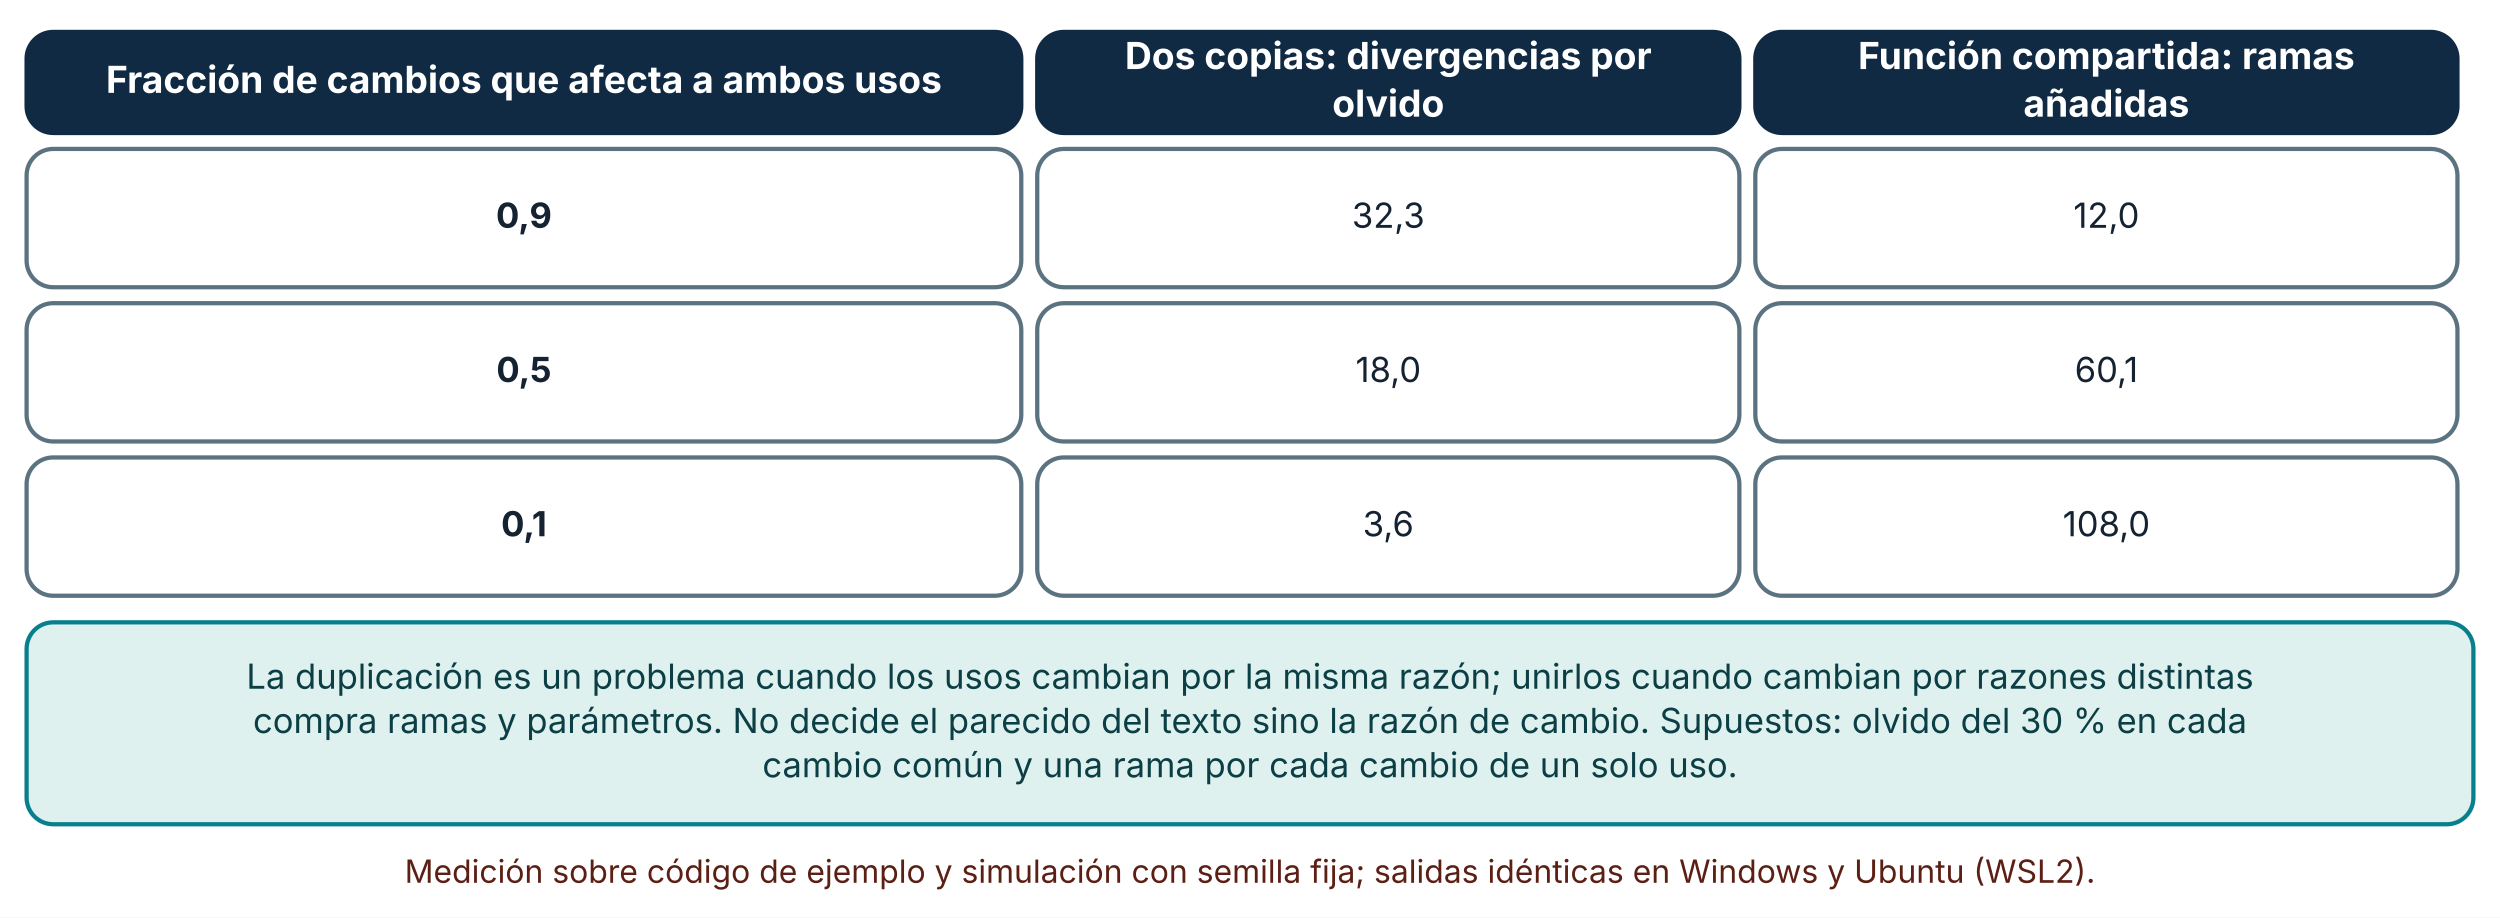
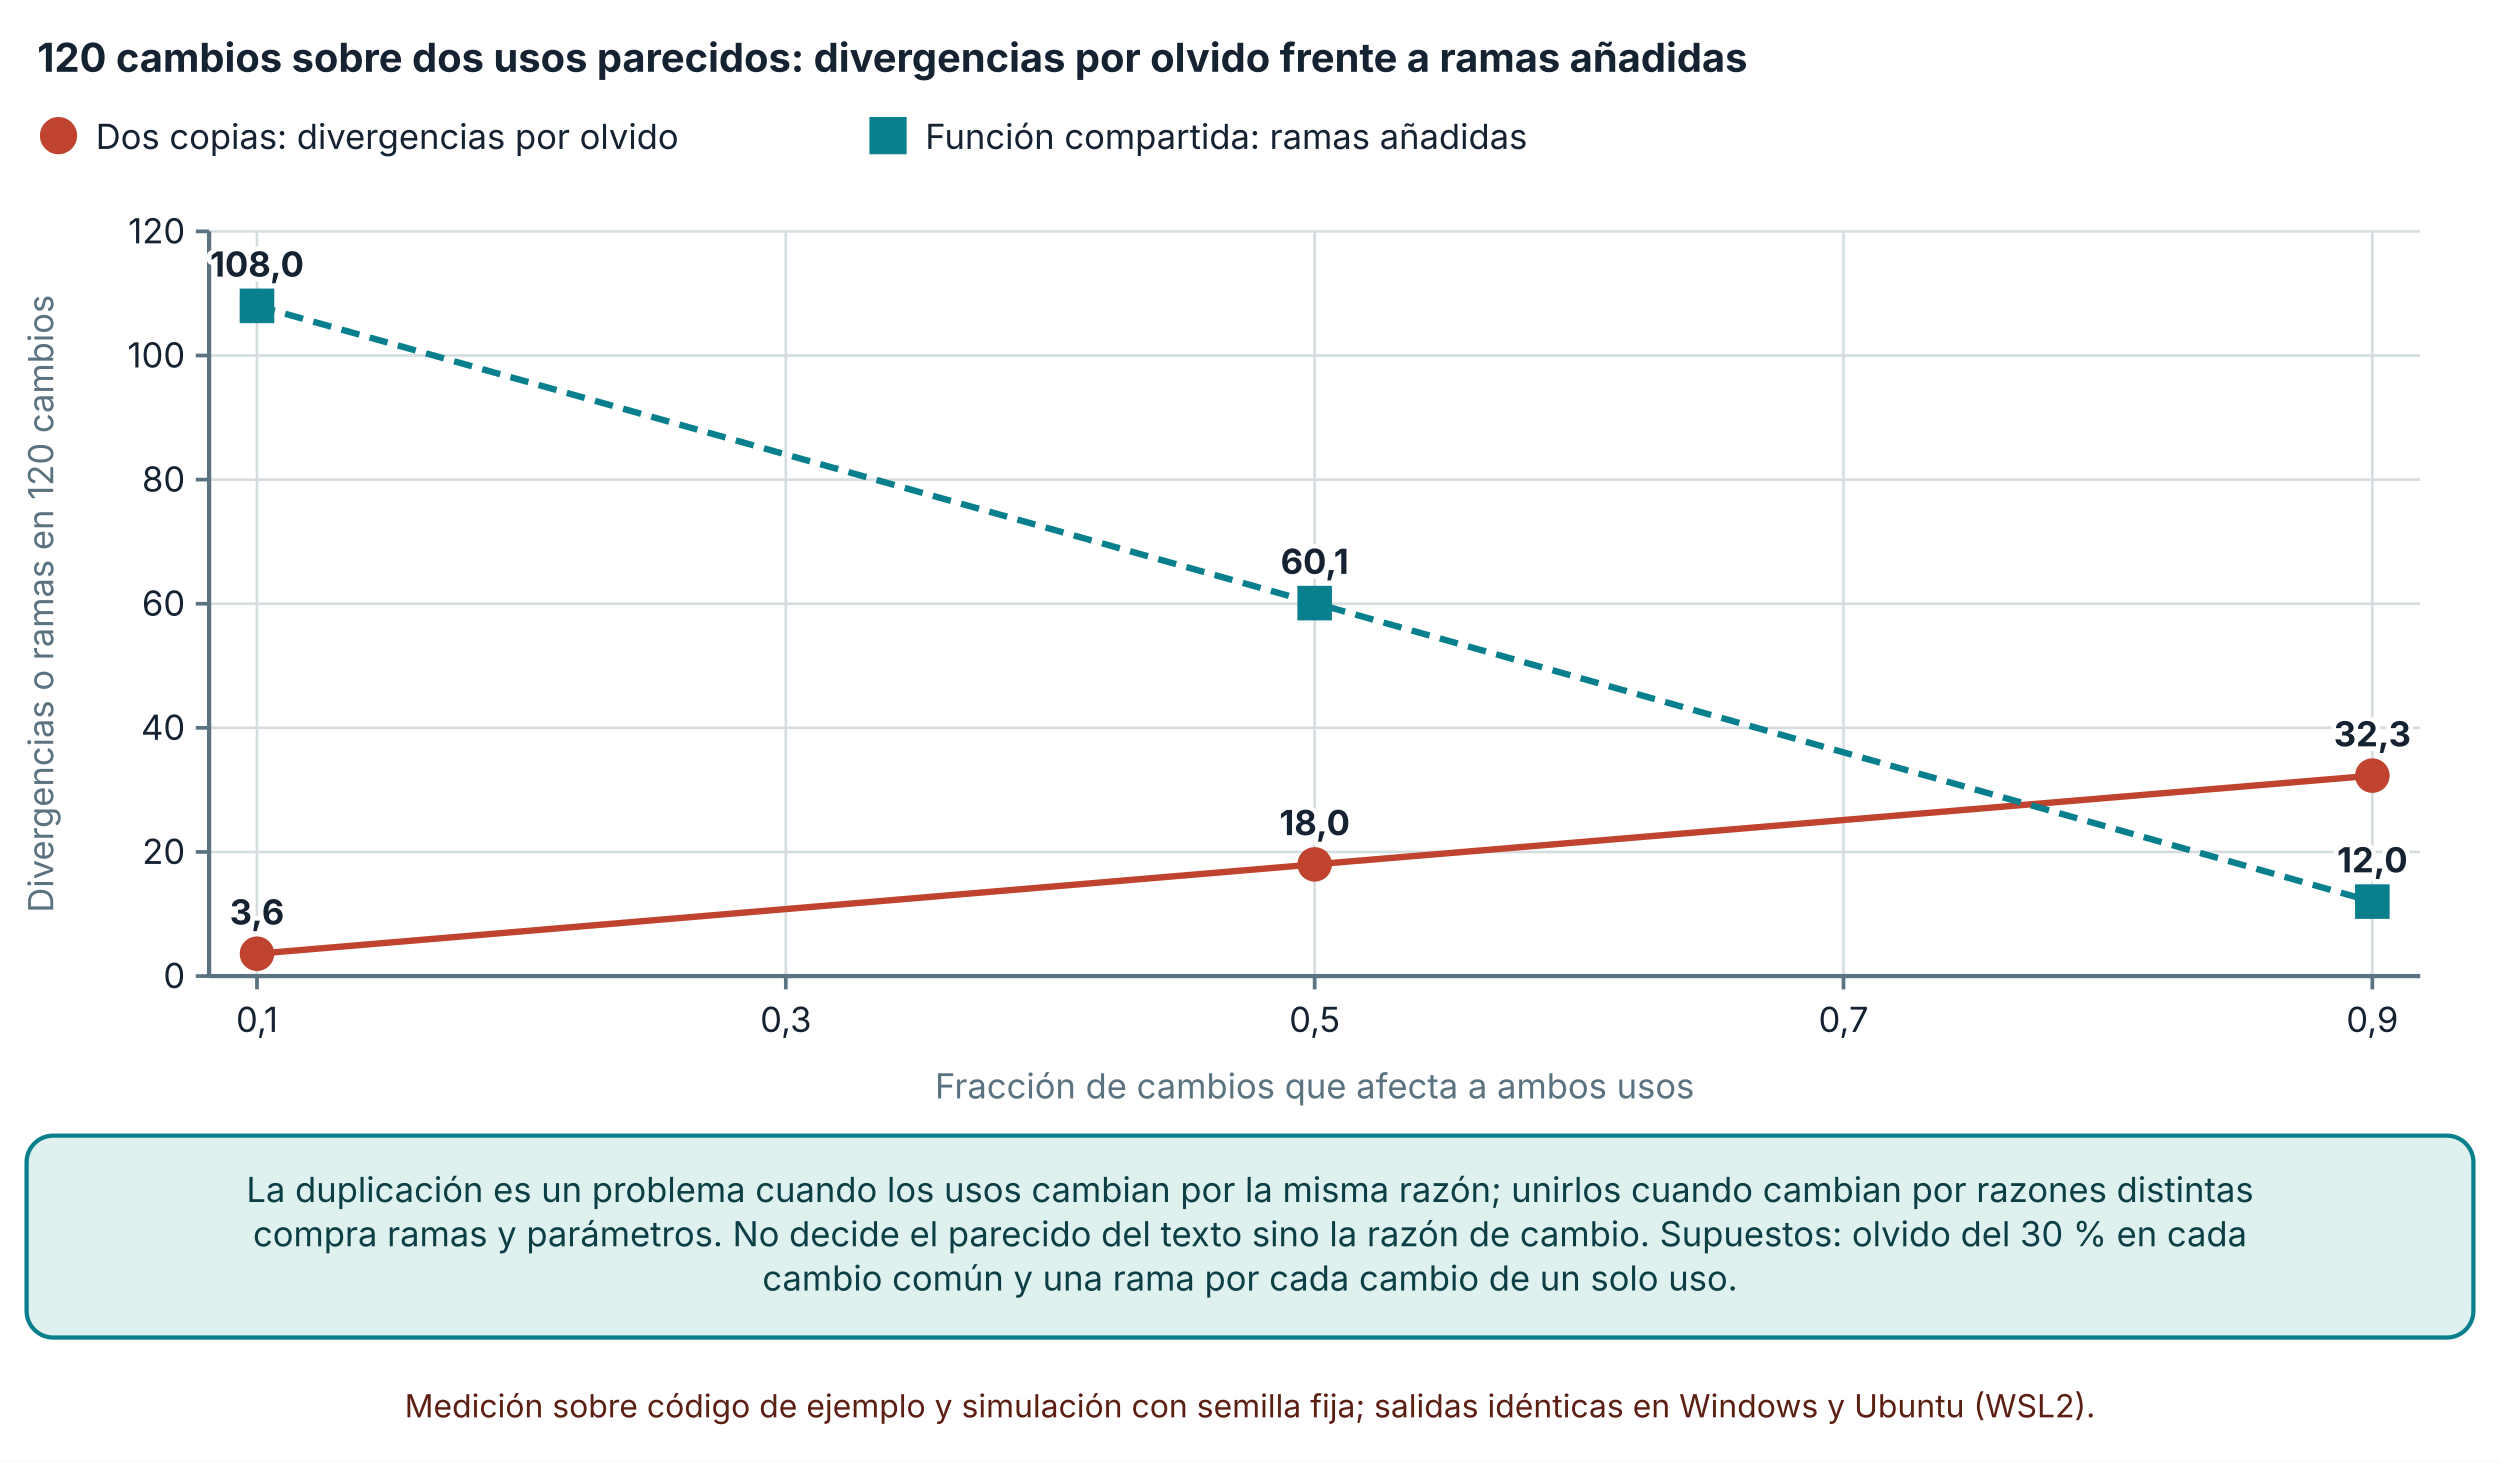
- <svg xmlns="http://www.w3.org/2000/svg" viewBox="0 0 940 345" width="940" height="345" role="img" aria-labelledby="t d" font-family="Inter, 'Segoe UI', system-ui, -apple-system, sans-serif">
+ <svg xmlns="http://www.w3.org/2000/svg" viewBox="0 0 940 550" width="940" height="550" role="img" aria-labelledby="t d" font-family="Inter, 'Segoe UI', system-ui, -apple-system, sans-serif">
  <defs>
    <marker id="arrow" viewBox="0 0 10 10" refX="9" refY="5" markerWidth="8" markerHeight="8" orient="auto-start-reverse">
      <path d="M0,0 L10,5 L0,10 z" fill="#32505f" />
    </marker>
    <marker id="arrow-coral" viewBox="0 0 10 10" refX="9" refY="5" markerWidth="8" markerHeight="8" orient="auto-start-reverse">
      <path d="M0,0 L10,5 L0,10 z" fill="#c0432f" />
    </marker>
  </defs>
-   <rect width="940" height="345" fill="#ffffff" />
-   <rect x="10" y="12" width="374" height="38" rx="10" fill="#102a43" stroke="#102a43" stroke-width="1.6" />
-   <text x="197" y="34.92" font-size="14" text-anchor="middle" font-weight="700" fill="#ffffff">
-     <tspan x="197" dy="0">Fracción de cambios que afecta a ambos usos</tspan>
+   <rect width="940" height="550" fill="#ffffff" />
+   <text x="14" y="27" font-size="15" text-anchor="start" font-weight="700" fill="#142231">
+     <tspan x="14" dy="0">120 cambios sobre dos usos parecidos: divergencias por olvido frente a ramas añadidas</tspan>
  </text>
-   <rect x="390" y="12" width="264" height="38" rx="10" fill="#102a43" stroke="#102a43" stroke-width="1.6" />
-   <text x="522" y="25.96" font-size="14" text-anchor="middle" font-weight="700" fill="#ffffff">
-     <tspan x="522" dy="0">Dos copias: divergencias por</tspan>
+   <circle cx="22" cy="51" r="6" fill="#c0432f" stroke="#c0432f" stroke-width="2" />
+   <text x="36" y="56" font-size="13" text-anchor="start" font-weight="400" fill="#142231">
+     <tspan x="36" dy="0">Dos copias: divergencias por olvido</tspan>
  </text>
-   <text x="522" y="43.88" font-size="14" text-anchor="middle" font-weight="700" fill="#ffffff">
-     <tspan x="522" dy="0">olvido</tspan>
+   <rect x="327.9" y="45" width="12" height="12" fill="#087f8c" stroke="#087f8c" stroke-width="2" />
+   <text x="347.9" y="56" font-size="13" text-anchor="start" font-weight="400" fill="#142231">
+     <tspan x="347.9" dy="0">Función compartida: ramas añadidas</tspan>
  </text>
-   <rect x="660" y="12" width="264" height="38" rx="10" fill="#102a43" stroke="#102a43" stroke-width="1.6" />
-   <text x="792" y="25.96" font-size="14" text-anchor="middle" font-weight="700" fill="#ffffff">
-     <tspan x="792" dy="0">Función compartida: ramas</tspan>
+   <line x1="78.62" y1="367" x2="910" y2="367" stroke="#d5dde1" stroke-width="1" />
+   <line x1="73.62" y1="367" x2="78.62" y2="367" stroke="#5b7280" stroke-width="1.4" />
+   <text x="69.62" y="371.5" font-size="13" text-anchor="end" font-weight="400" fill="#142231">
+     <tspan x="69.62" dy="0">0</tspan>
  </text>
-   <text x="792" y="43.88" font-size="14" text-anchor="middle" font-weight="700" fill="#ffffff">
-     <tspan x="792" dy="0">añadidas</tspan>
+   <line x1="78.62" y1="320.333" x2="910" y2="320.333" stroke="#d5dde1" stroke-width="1" />
+   <line x1="73.62" y1="320.333" x2="78.62" y2="320.333" stroke="#5b7280" stroke-width="1.4" />
+   <text x="69.62" y="324.833" font-size="13" text-anchor="end" font-weight="400" fill="#142231">
+     <tspan x="69.62" dy="0">20</tspan>
  </text>
-   <rect x="10" y="56" width="374" height="52" rx="10" fill="#ffffff" stroke="#5b7280" stroke-width="1.6" />
-   <text x="197" y="85.64" font-size="13" text-anchor="middle" font-weight="700" fill="#142231">
-     <tspan x="197" dy="0">0,9</tspan>
+   <line x1="78.62" y1="273.667" x2="910" y2="273.667" stroke="#d5dde1" stroke-width="1" />
+   <line x1="73.62" y1="273.667" x2="78.62" y2="273.667" stroke="#5b7280" stroke-width="1.4" />
+   <text x="69.62" y="278.167" font-size="13" text-anchor="end" font-weight="400" fill="#142231">
+     <tspan x="69.62" dy="0">40</tspan>
  </text>
-   <rect x="390" y="56" width="264" height="52" rx="10" fill="#ffffff" stroke="#5b7280" stroke-width="1.6" />
-   <text x="522" y="85.64" font-size="13" text-anchor="middle" font-weight="400" fill="#142231">
-     <tspan x="522" dy="0">32,3</tspan>
+   <line x1="78.62" y1="227" x2="910" y2="227" stroke="#d5dde1" stroke-width="1" />
+   <line x1="73.62" y1="227" x2="78.62" y2="227" stroke="#5b7280" stroke-width="1.4" />
+   <text x="69.62" y="231.5" font-size="13" text-anchor="end" font-weight="400" fill="#142231">
+     <tspan x="69.62" dy="0">60</tspan>
  </text>
-   <rect x="660" y="56" width="264" height="52" rx="10" fill="#ffffff" stroke="#5b7280" stroke-width="1.6" />
-   <text x="792" y="85.64" font-size="13" text-anchor="middle" font-weight="400" fill="#142231">
-     <tspan x="792" dy="0">12,0</tspan>
+   <line x1="78.62" y1="180.333" x2="910" y2="180.333" stroke="#d5dde1" stroke-width="1" />
+   <line x1="73.62" y1="180.333" x2="78.62" y2="180.333" stroke="#5b7280" stroke-width="1.4" />
+   <text x="69.62" y="184.833" font-size="13" text-anchor="end" font-weight="400" fill="#142231">
+     <tspan x="69.62" dy="0">80</tspan>
  </text>
-   <rect x="10" y="114" width="374" height="52" rx="10" fill="#ffffff" stroke="#5b7280" stroke-width="1.6" />
-   <text x="197" y="143.64" font-size="13" text-anchor="middle" font-weight="700" fill="#142231">
-     <tspan x="197" dy="0">0,5</tspan>
+   <line x1="78.62" y1="133.667" x2="910" y2="133.667" stroke="#d5dde1" stroke-width="1" />
+   <line x1="73.62" y1="133.667" x2="78.62" y2="133.667" stroke="#5b7280" stroke-width="1.4" />
+   <text x="69.62" y="138.167" font-size="13" text-anchor="end" font-weight="400" fill="#142231">
+     <tspan x="69.62" dy="0">100</tspan>
  </text>
-   <rect x="390" y="114" width="264" height="52" rx="10" fill="#ffffff" stroke="#5b7280" stroke-width="1.6" />
-   <text x="522" y="143.64" font-size="13" text-anchor="middle" font-weight="400" fill="#142231">
-     <tspan x="522" dy="0">18,0</tspan>
+   <line x1="78.62" y1="87" x2="910" y2="87" stroke="#d5dde1" stroke-width="1" />
+   <line x1="73.62" y1="87" x2="78.62" y2="87" stroke="#5b7280" stroke-width="1.4" />
+   <text x="69.62" y="91.5" font-size="13" text-anchor="end" font-weight="400" fill="#142231">
+     <tspan x="69.62" dy="0">120</tspan>
  </text>
-   <rect x="660" y="114" width="264" height="52" rx="10" fill="#ffffff" stroke="#5b7280" stroke-width="1.6" />
-   <text x="792" y="143.64" font-size="13" text-anchor="middle" font-weight="400" fill="#142231">
-     <tspan x="792" dy="0">60,1</tspan>
+   <line x1="78.62" y1="87" x2="78.62" y2="367" stroke="#5b7280" stroke-width="1.6" />
+   <line x1="96.62" y1="87" x2="96.62" y2="367" stroke="#d5dde1" stroke-width="1" />
+   <line x1="96.62" y1="367" x2="96.62" y2="372" stroke="#5b7280" stroke-width="1.4" />
+   <text x="96.62" y="388" font-size="13" text-anchor="middle" font-weight="400" fill="#142231">
+     <tspan x="96.62" dy="0">0,1</tspan>
  </text>
-   <rect x="10" y="172" width="374" height="52" rx="10" fill="#ffffff" stroke="#5b7280" stroke-width="1.6" />
-   <text x="197" y="201.64" font-size="13" text-anchor="middle" font-weight="700" fill="#142231">
-     <tspan x="197" dy="0">0,1</tspan>
+   <line x1="295.465" y1="87" x2="295.465" y2="367" stroke="#d5dde1" stroke-width="1" />
+   <line x1="295.465" y1="367" x2="295.465" y2="372" stroke="#5b7280" stroke-width="1.4" />
+   <text x="295.465" y="388" font-size="13" text-anchor="middle" font-weight="400" fill="#142231">
+     <tspan x="295.465" dy="0">0,3</tspan>
  </text>
-   <rect x="390" y="172" width="264" height="52" rx="10" fill="#ffffff" stroke="#5b7280" stroke-width="1.6" />
-   <text x="522" y="201.64" font-size="13" text-anchor="middle" font-weight="400" fill="#142231">
-     <tspan x="522" dy="0">3,6</tspan>
+   <line x1="494.31" y1="87" x2="494.31" y2="367" stroke="#d5dde1" stroke-width="1" />
+   <line x1="494.31" y1="367" x2="494.31" y2="372" stroke="#5b7280" stroke-width="1.4" />
+   <text x="494.31" y="388" font-size="13" text-anchor="middle" font-weight="400" fill="#142231">
+     <tspan x="494.31" dy="0">0,5</tspan>
  </text>
-   <rect x="660" y="172" width="264" height="52" rx="10" fill="#ffffff" stroke="#5b7280" stroke-width="1.6" />
-   <text x="792" y="201.64" font-size="13" text-anchor="middle" font-weight="400" fill="#142231">
-     <tspan x="792" dy="0">108,0</tspan>
+   <line x1="693.155" y1="87" x2="693.155" y2="367" stroke="#d5dde1" stroke-width="1" />
+   <line x1="693.155" y1="367" x2="693.155" y2="372" stroke="#5b7280" stroke-width="1.4" />
+   <text x="693.155" y="388" font-size="13" text-anchor="middle" font-weight="400" fill="#142231">
+     <tspan x="693.155" dy="0">0,7</tspan>
  </text>
-   <rect x="10" y="234" width="920" height="75.92" rx="10" fill="#dff1ee" stroke="#087f8c" stroke-width="1.6" />
-   <text x="470" y="258.96" font-size="13" text-anchor="middle" font-weight="400" fill="#0b3f45">
+   <line x1="892" y1="87" x2="892" y2="367" stroke="#d5dde1" stroke-width="1" />
+   <line x1="892" y1="367" x2="892" y2="372" stroke="#5b7280" stroke-width="1.4" />
+   <text x="892" y="388" font-size="13" text-anchor="middle" font-weight="400" fill="#142231">
+     <tspan x="892" dy="0">0,9</tspan>
+   </text>
+   <line x1="78.62" y1="367" x2="910" y2="367" stroke="#5b7280" stroke-width="1.6" />
+   <text x="20" y="227" font-size="13" text-anchor="middle" font-weight="400" fill="#5b7280" transform="rotate(-90 20 227)">Divergencias o ramas en 120 cambios</text>
+   <text x="494.31" y="413" font-size="13" text-anchor="middle" font-weight="400" fill="#5b7280">
+     <tspan x="494.31" dy="0">Fracción de cambios que afecta a ambos usos</tspan>
+   </text>
+   <polyline points="96.62,358.6 494.31,325 892,291.633" fill="none" stroke="#c0432f" stroke-width="2.4" />
+   <circle cx="96.62" cy="358.6" r="5.5" fill="#c0432f" stroke="#c0432f" stroke-width="2" />
+   <text x="96.62" y="347.6" font-size="13" text-anchor="middle" font-weight="700" fill="#142231" stroke="#ffffff" stroke-width="3.5" stroke-linejoin="round" paint-order="stroke">
+     <tspan x="96.62" dy="0">3,6</tspan>
+   </text>
+   <circle cx="494.31" cy="325" r="5.5" fill="#c0432f" stroke="#c0432f" stroke-width="2" />
+   <text x="494.31" y="314" font-size="13" text-anchor="middle" font-weight="700" fill="#142231" stroke="#ffffff" stroke-width="3.5" stroke-linejoin="round" paint-order="stroke">
+     <tspan x="494.31" dy="0">18,0</tspan>
+   </text>
+   <circle cx="892" cy="291.633" r="5.5" fill="#c0432f" stroke="#c0432f" stroke-width="2" />
+   <text x="892" y="280.633" font-size="13" text-anchor="middle" font-weight="700" fill="#142231" stroke="#ffffff" stroke-width="3.5" stroke-linejoin="round" paint-order="stroke">
+     <tspan x="892" dy="0">32,3</tspan>
+   </text>
+   <polyline points="96.62,115 494.31,226.767 892,339" fill="none" stroke="#087f8c" stroke-width="2.4" stroke-dasharray="7 4" />
+   <rect x="91.12" y="109.5" width="11" height="11" fill="#087f8c" stroke="#087f8c" stroke-width="2" />
+   <text x="96.62" y="104" font-size="13" text-anchor="middle" font-weight="700" fill="#142231" stroke="#ffffff" stroke-width="3.5" stroke-linejoin="round" paint-order="stroke">
+     <tspan x="96.62" dy="0">108,0</tspan>
+   </text>
+   <rect x="488.81" y="221.267" width="11" height="11" fill="#087f8c" stroke="#087f8c" stroke-width="2" />
+   <text x="494.31" y="215.767" font-size="13" text-anchor="middle" font-weight="700" fill="#142231" stroke="#ffffff" stroke-width="3.5" stroke-linejoin="round" paint-order="stroke">
+     <tspan x="494.31" dy="0">60,1</tspan>
+   </text>
+   <rect x="886.5" y="333.5" width="11" height="11" fill="#087f8c" stroke="#087f8c" stroke-width="2" />
+   <text x="892" y="328" font-size="13" text-anchor="middle" font-weight="700" fill="#142231" stroke="#ffffff" stroke-width="3.5" stroke-linejoin="round" paint-order="stroke">
+     <tspan x="892" dy="0">12,0</tspan>
+   </text>
+   <rect x="10" y="427" width="920" height="75.92" rx="10" fill="#dff1ee" stroke="#087f8c" stroke-width="1.6" />
+   <text x="470" y="451.96" font-size="13" text-anchor="middle" font-weight="400" fill="#0b3f45">
    <tspan x="470" dy="0">La duplicación es un problema cuando los usos cambian por la misma razón; unirlos cuando cambian por razones distintas</tspan>
  </text>
-   <text x="470" y="275.6" font-size="13" text-anchor="middle" font-weight="400" fill="#0b3f45">
+   <text x="470" y="468.6" font-size="13" text-anchor="middle" font-weight="400" fill="#0b3f45">
    <tspan x="470" dy="0">compra ramas y parámetros. No decide el parecido del texto sino la razón de cambio. Supuestos: olvido del 30 % en cada</tspan>
  </text>
-   <text x="470" y="292.24" font-size="13" text-anchor="middle" font-weight="400" fill="#0b3f45">
+   <text x="470" y="485.24" font-size="13" text-anchor="middle" font-weight="400" fill="#0b3f45">
    <tspan x="470" dy="0">cambio común y una rama por cada cambio de un solo uso.</tspan>
  </text>
-   <text x="470" y="331.92" font-size="12" text-anchor="middle" font-weight="400" fill="#5c1f14">
+   <text x="470" y="532.92" font-size="12" text-anchor="middle" font-weight="400" fill="#5c1f14">
    <tspan x="470" dy="0">Medición sobre código de ejemplo y simulación con semilla fija; salidas idénticas en Windows y Ubuntu (WSL2).</tspan>
  </text>
</svg>
